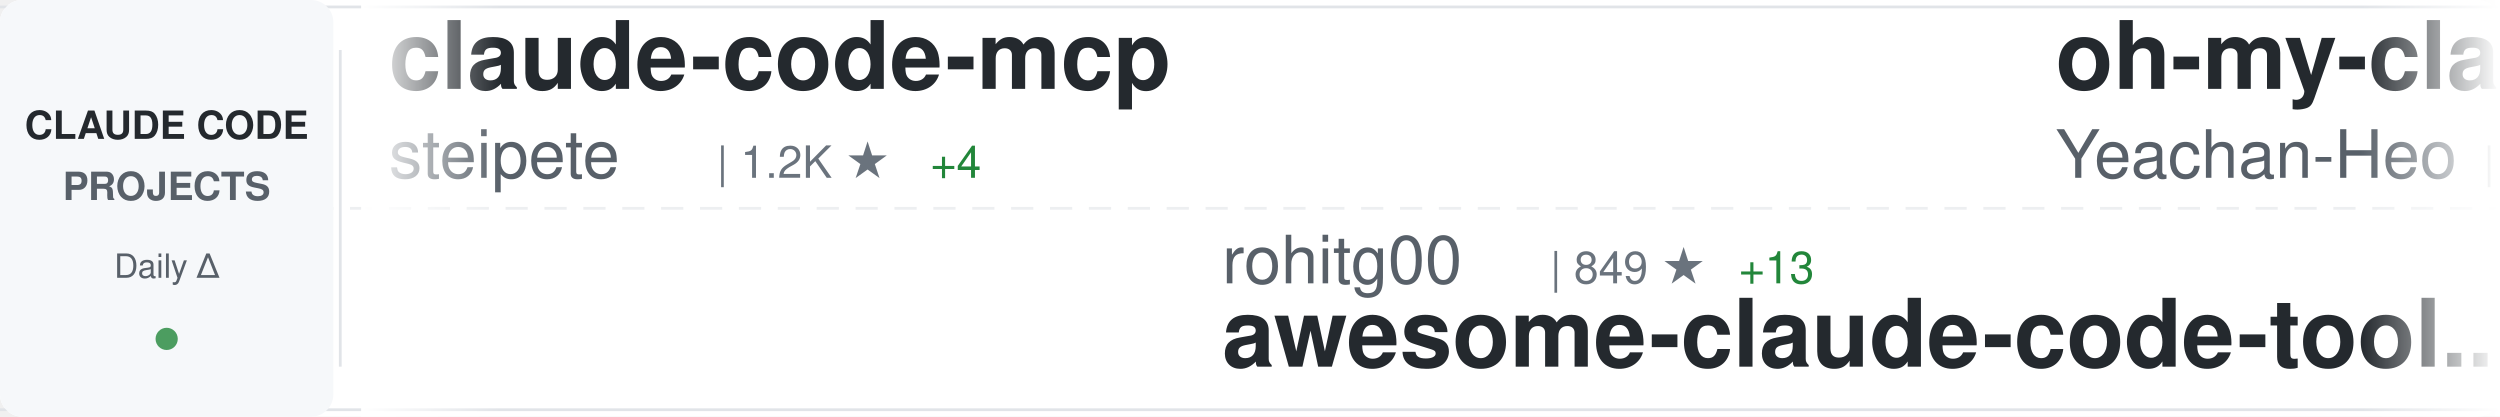
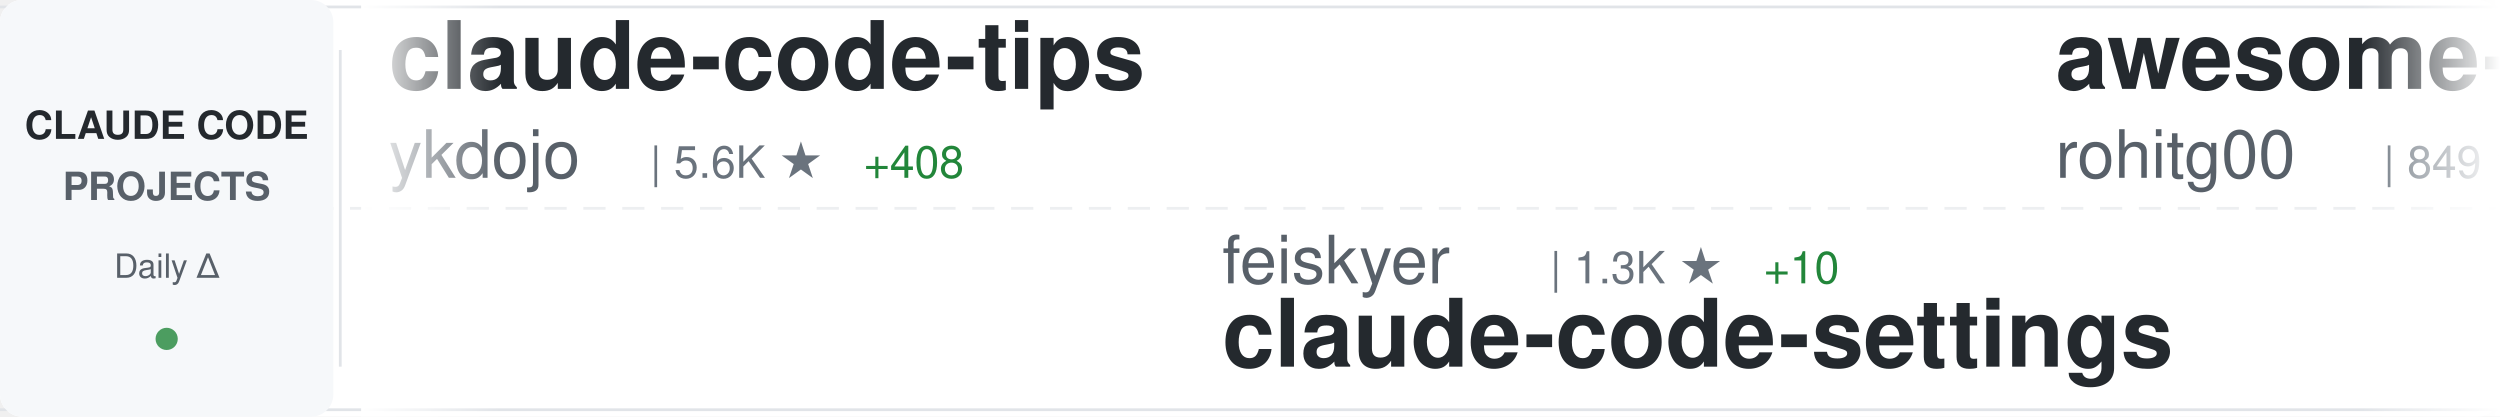
<svg xmlns="http://www.w3.org/2000/svg" width="900" height="150">
  <defs>
    <linearGradient id="awesomeLeftFade" x1="0%" y1="0%" x2="100%" y2="0%">
      <stop offset="0%" style="stop-color:#ffffff;stop-opacity:1" />
      <stop offset="100%" style="stop-color:#ffffff;stop-opacity:0" />
    </linearGradient>
    <linearGradient id="awesomeRightFade" x1="0%" y1="0%" x2="100%" y2="0%">
      <stop offset="0%" style="stop-color:#ffffff;stop-opacity:0" />
      <stop offset="100%" style="stop-color:#ffffff;stop-opacity:1" />
    </linearGradient>
  </defs>
  <rect width="900" height="150" fill="#ffffff" rx="8" />
  <rect x="0" y="2" width="900" height="1" fill="#e1e4e8" />
  <rect x="0" y="147" width="900" height="1" fill="#e1e4e8" />
  <line x1="0" y1="75" x2="900" y2="75" stroke="#e1e4e8" stroke-width="1" stroke-dasharray="8 6" opacity="0.6" />
  <rect x="0" y="0" width="120" height="150" fill="#f6f8fa" rx="8" />
  <text x="60" y="50" font-family="-apple-system, BlinkMacSystemFont, 'Segoe UI', Helvetica, Arial, sans-serif" font-size="14" font-weight="600" fill="#24292e" text-anchor="middle">CLAUDE CODE</text>
  <text x="60" y="72" font-family="-apple-system, BlinkMacSystemFont, 'Segoe UI', Helvetica, Arial, sans-serif" font-size="14" font-weight="600" fill="#586069" text-anchor="middle">PROJECTS</text>
  <text x="60" y="100" font-family="-apple-system, BlinkMacSystemFont, 'Segoe UI', Helvetica, Arial, sans-serif" font-size="12" font-weight="500" fill="#586069" text-anchor="middle">Daily Δ</text>
  <circle cx="60" cy="122" r="4" fill="#22863a" opacity="0.8" />
  <rect x="122" y="18" width="1" height="114" fill="#e1e4e8" />
  <clipPath id="awesomeTickerClip">
    <rect x="130" y="0" width="770" height="150" />
  </clipPath>
  <g clip-path="url(#awesomeTickerClip)">
    <g id="awesomeTickerItems">
      <animateTransform attributeName="transform" attributeType="XML" type="translate" from="0 0" to="-3000 0" dur="54s" repeatCount="indefinite" />
      <g transform="translate(0, 0)">
-         <text x="140" y="32" font-family="-apple-system, BlinkMacSystemFont, 'Segoe UI', Helvetica, Arial, sans-serif" font-size="34" font-weight="600" fill="#24292e">claude-code-mcp</text>
-         <text x="140" y="64" font-family="-apple-system, BlinkMacSystemFont, 'Segoe UI', Helvetica, Arial, sans-serif" font-size="24" font-weight="400" fill="#586069">steipete</text>
-         <text x="258" y="64" font-family="-apple-system, BlinkMacSystemFont, 'Segoe UI', Helvetica, Arial, sans-serif" font-size="16" font-weight="500" fill="#6a737d">| 1.2K ★</text>
-         <text x="335" y="64" font-family="-apple-system, BlinkMacSystemFont, 'Segoe UI', Helvetica, Arial, sans-serif" font-size="16" font-weight="500" fill="#22863a"> +4</text>
+         <text x="140" y="32" font-family="-apple-system, BlinkMacSystemFont, 'Segoe UI', Helvetica, Arial, sans-serif" font-size="34" font-weight="600" fill="#24292e">claude-code-tips</text>
+         <text x="140" y="64" font-family="-apple-system, BlinkMacSystemFont, 'Segoe UI', Helvetica, Arial, sans-serif" font-size="24" font-weight="400" fill="#586069">ykdojo</text>
+         <text x="234" y="64" font-family="-apple-system, BlinkMacSystemFont, 'Segoe UI', Helvetica, Arial, sans-serif" font-size="16" font-weight="500" fill="#6a737d">| 5.6K ★</text>
+         <text x="311" y="64" font-family="-apple-system, BlinkMacSystemFont, 'Segoe UI', Helvetica, Arial, sans-serif" font-size="16" font-weight="500" fill="#22863a"> +408</text>
      </g>
      <g transform="translate(300, 0)">
-         <text x="140" y="102" font-family="-apple-system, BlinkMacSystemFont, 'Segoe UI', Helvetica, Arial, sans-serif" font-size="24" font-weight="400" fill="#586069">rohitg00</text>
-         <text x="258" y="102" font-family="-apple-system, BlinkMacSystemFont, 'Segoe UI', Helvetica, Arial, sans-serif" font-size="16" font-weight="500" fill="#6a737d">| 849 ★</text>
-         <text x="326" y="102" font-family="-apple-system, BlinkMacSystemFont, 'Segoe UI', Helvetica, Arial, sans-serif" font-size="16" font-weight="500" fill="#22863a"> +13</text>
-         <text x="140" y="132" font-family="-apple-system, BlinkMacSystemFont, 'Segoe UI', Helvetica, Arial, sans-serif" font-size="34" font-weight="600" fill="#24292e">awesome-claude-code-tool...</text>
+         <text x="140" y="102" font-family="-apple-system, BlinkMacSystemFont, 'Segoe UI', Helvetica, Arial, sans-serif" font-size="24" font-weight="400" fill="#586069">feiskyer</text>
+         <text x="258" y="102" font-family="-apple-system, BlinkMacSystemFont, 'Segoe UI', Helvetica, Arial, sans-serif" font-size="16" font-weight="500" fill="#6a737d">| 1.3K ★</text>
+         <text x="335" y="102" font-family="-apple-system, BlinkMacSystemFont, 'Segoe UI', Helvetica, Arial, sans-serif" font-size="16" font-weight="500" fill="#22863a"> +10</text>
+         <text x="140" y="132" font-family="-apple-system, BlinkMacSystemFont, 'Segoe UI', Helvetica, Arial, sans-serif" font-size="34" font-weight="600" fill="#24292e">claude-code-settings</text>
      </g>
      <g transform="translate(600, 0)">
-         <text x="140" y="32" font-family="-apple-system, BlinkMacSystemFont, 'Segoe UI', Helvetica, Arial, sans-serif" font-size="34" font-weight="600" fill="#24292e">oh-my-claudecode</text>
-         <text x="140" y="64" font-family="-apple-system, BlinkMacSystemFont, 'Segoe UI', Helvetica, Arial, sans-serif" font-size="24" font-weight="400" fill="#586069">Yeachan-Heo</text>
-         <text x="294" y="64" font-family="-apple-system, BlinkMacSystemFont, 'Segoe UI', Helvetica, Arial, sans-serif" font-size="16" font-weight="500" fill="#6a737d">| 10.3K ★</text>
-         <text x="380" y="64" font-family="-apple-system, BlinkMacSystemFont, 'Segoe UI', Helvetica, Arial, sans-serif" font-size="16" font-weight="500" fill="#22863a"> +165</text>
+         <text x="140" y="32" font-family="-apple-system, BlinkMacSystemFont, 'Segoe UI', Helvetica, Arial, sans-serif" font-size="34" font-weight="600" fill="#24292e">awesome-claude-code-tool...</text>
+         <text x="140" y="64" font-family="-apple-system, BlinkMacSystemFont, 'Segoe UI', Helvetica, Arial, sans-serif" font-size="24" font-weight="400" fill="#586069">rohitg00</text>
+         <text x="258" y="64" font-family="-apple-system, BlinkMacSystemFont, 'Segoe UI', Helvetica, Arial, sans-serif" font-size="16" font-weight="500" fill="#6a737d">| 849 ★</text>
+         <text x="326" y="64" font-family="-apple-system, BlinkMacSystemFont, 'Segoe UI', Helvetica, Arial, sans-serif" font-size="16" font-weight="500" fill="#22863a"> +11</text>
      </g>
      <g transform="translate(900, 0)">
-         <text x="140" y="102" font-family="-apple-system, BlinkMacSystemFont, 'Segoe UI', Helvetica, Arial, sans-serif" font-size="24" font-weight="400" fill="#586069">PleasePrompto</text>
-         <text x="318" y="102" font-family="-apple-system, BlinkMacSystemFont, 'Segoe UI', Helvetica, Arial, sans-serif" font-size="16" font-weight="500" fill="#6a737d">| 4.7K ★</text>
-         <text x="395" y="102" font-family="-apple-system, BlinkMacSystemFont, 'Segoe UI', Helvetica, Arial, sans-serif" font-size="16" font-weight="500" fill="#22863a"> +34</text>
-         <text x="140" y="132" font-family="-apple-system, BlinkMacSystemFont, 'Segoe UI', Helvetica, Arial, sans-serif" font-size="34" font-weight="600" fill="#24292e">notebooklm-skill</text>
+         <text x="140" y="102" font-family="-apple-system, BlinkMacSystemFont, 'Segoe UI', Helvetica, Arial, sans-serif" font-size="24" font-weight="400" fill="#586069">anthropics</text>
+         <text x="282" y="102" font-family="-apple-system, BlinkMacSystemFont, 'Segoe UI', Helvetica, Arial, sans-serif" font-size="16" font-weight="500" fill="#6a737d">| 97.0K ★</text>
+         <text x="368" y="102" font-family="-apple-system, BlinkMacSystemFont, 'Segoe UI', Helvetica, Arial, sans-serif" font-size="16" font-weight="500" fill="#22863a"> +965</text>
+         <text x="140" y="132" font-family="-apple-system, BlinkMacSystemFont, 'Segoe UI', Helvetica, Arial, sans-serif" font-size="34" font-weight="600" fill="#24292e">skills</text>
      </g>
      <g transform="translate(1200, 0)">
-         <text x="140" y="32" font-family="-apple-system, BlinkMacSystemFont, 'Segoe UI', Helvetica, Arial, sans-serif" font-size="34" font-weight="600" fill="#24292e">learn-claude-code</text>
-         <text x="140" y="64" font-family="-apple-system, BlinkMacSystemFont, 'Segoe UI', Helvetica, Arial, sans-serif" font-size="24" font-weight="400" fill="#586069">shareAI-lab</text>
-         <text x="294" y="64" font-family="-apple-system, BlinkMacSystemFont, 'Segoe UI', Helvetica, Arial, sans-serif" font-size="16" font-weight="500" fill="#6a737d">| 32.1K ★</text>
-         <text x="380" y="64" font-family="-apple-system, BlinkMacSystemFont, 'Segoe UI', Helvetica, Arial, sans-serif" font-size="16" font-weight="500" fill="#22863a"> +1.7K</text>
+         <text x="140" y="32" font-family="-apple-system, BlinkMacSystemFont, 'Segoe UI', Helvetica, Arial, sans-serif" font-size="34" font-weight="600" fill="#24292e">Claude-Code</text>
+         <text x="140" y="64" font-family="-apple-system, BlinkMacSystemFont, 'Segoe UI', Helvetica, Arial, sans-serif" font-size="24" font-weight="400" fill="#586069">lyconear</text>
+         <text x="258" y="64" font-family="-apple-system, BlinkMacSystemFont, 'Segoe UI', Helvetica, Arial, sans-serif" font-size="16" font-weight="500" fill="#6a737d">| 4 ★</text>
      </g>
      <g transform="translate(1500, 0)">
-         <text x="140" y="102" font-family="-apple-system, BlinkMacSystemFont, 'Segoe UI', Helvetica, Arial, sans-serif" font-size="24" font-weight="400" fill="#586069">ykdojo</text>
-         <text x="234" y="102" font-family="-apple-system, BlinkMacSystemFont, 'Segoe UI', Helvetica, Arial, sans-serif" font-size="16" font-weight="500" fill="#6a737d">| 5.5K ★</text>
-         <text x="311" y="102" font-family="-apple-system, BlinkMacSystemFont, 'Segoe UI', Helvetica, Arial, sans-serif" font-size="16" font-weight="500" fill="#22863a"> +357</text>
-         <text x="140" y="132" font-family="-apple-system, BlinkMacSystemFont, 'Segoe UI', Helvetica, Arial, sans-serif" font-size="34" font-weight="600" fill="#24292e">claude-code-tips</text>
+         <text x="140" y="102" font-family="-apple-system, BlinkMacSystemFont, 'Segoe UI', Helvetica, Arial, sans-serif" font-size="24" font-weight="400" fill="#586069">edmund-io</text>
+         <text x="270" y="102" font-family="-apple-system, BlinkMacSystemFont, 'Segoe UI', Helvetica, Arial, sans-serif" font-size="16" font-weight="500" fill="#6a737d">| 1.3K ★</text>
+         <text x="347" y="102" font-family="-apple-system, BlinkMacSystemFont, 'Segoe UI', Helvetica, Arial, sans-serif" font-size="16" font-weight="500" fill="#22863a"> +4</text>
+         <text x="140" y="132" font-family="-apple-system, BlinkMacSystemFont, 'Segoe UI', Helvetica, Arial, sans-serif" font-size="34" font-weight="600" fill="#24292e">edmunds-claude-code</text>
      </g>
      <g transform="translate(1800, 0)">
-         <text x="140" y="32" font-family="-apple-system, BlinkMacSystemFont, 'Segoe UI', Helvetica, Arial, sans-serif" font-size="34" font-weight="600" fill="#24292e">edmunds-claude-code</text>
-         <text x="140" y="64" font-family="-apple-system, BlinkMacSystemFont, 'Segoe UI', Helvetica, Arial, sans-serif" font-size="24" font-weight="400" fill="#586069">edmund-io</text>
-         <text x="270" y="64" font-family="-apple-system, BlinkMacSystemFont, 'Segoe UI', Helvetica, Arial, sans-serif" font-size="16" font-weight="500" fill="#6a737d">| 1.3K ★</text>
-         <text x="347" y="64" font-family="-apple-system, BlinkMacSystemFont, 'Segoe UI', Helvetica, Arial, sans-serif" font-size="16" font-weight="500" fill="#22863a"> +5</text>
+         <text x="140" y="32" font-family="-apple-system, BlinkMacSystemFont, 'Segoe UI', Helvetica, Arial, sans-serif" font-size="34" font-weight="600" fill="#24292e">claude-code-showcase</text>
+         <text x="140" y="64" font-family="-apple-system, BlinkMacSystemFont, 'Segoe UI', Helvetica, Arial, sans-serif" font-size="24" font-weight="400" fill="#586069">ChrisWiles</text>
+         <text x="282" y="64" font-family="-apple-system, BlinkMacSystemFont, 'Segoe UI', Helvetica, Arial, sans-serif" font-size="16" font-weight="500" fill="#6a737d">| 5.5K ★</text>
+         <text x="359" y="64" font-family="-apple-system, BlinkMacSystemFont, 'Segoe UI', Helvetica, Arial, sans-serif" font-size="16" font-weight="500" fill="#22863a"> +1</text>
      </g>
      <g transform="translate(2100, 0)">
-         <text x="140" y="102" font-family="-apple-system, BlinkMacSystemFont, 'Segoe UI', Helvetica, Arial, sans-serif" font-size="24" font-weight="400" fill="#586069">trailofbits</text>
-         <text x="294" y="102" font-family="-apple-system, BlinkMacSystemFont, 'Segoe UI', Helvetica, Arial, sans-serif" font-size="16" font-weight="500" fill="#6a737d">| 1.6K ★</text>
-         <text x="371" y="102" font-family="-apple-system, BlinkMacSystemFont, 'Segoe UI', Helvetica, Arial, sans-serif" font-size="16" font-weight="500" fill="#22863a"> +4</text>
-         <text x="140" y="132" font-family="-apple-system, BlinkMacSystemFont, 'Segoe UI', Helvetica, Arial, sans-serif" font-size="34" font-weight="600" fill="#24292e">claude-code-config</text>
+         <text x="140" y="102" font-family="-apple-system, BlinkMacSystemFont, 'Segoe UI', Helvetica, Arial, sans-serif" font-size="24" font-weight="400" fill="#586069">qwibitai</text>
+         <text x="258" y="102" font-family="-apple-system, BlinkMacSystemFont, 'Segoe UI', Helvetica, Arial, sans-serif" font-size="16" font-weight="500" fill="#6a737d">| 24.1K ★</text>
+         <text x="344" y="102" font-family="-apple-system, BlinkMacSystemFont, 'Segoe UI', Helvetica, Arial, sans-serif" font-size="16" font-weight="500" fill="#22863a"> +281</text>
+         <text x="140" y="132" font-family="-apple-system, BlinkMacSystemFont, 'Segoe UI', Helvetica, Arial, sans-serif" font-size="34" font-weight="600" fill="#24292e">nanoclaw</text>
      </g>
      <g transform="translate(2400, 0)">
-         <text x="140" y="32" font-family="-apple-system, BlinkMacSystemFont, 'Segoe UI', Helvetica, Arial, sans-serif" font-size="34" font-weight="600" fill="#24292e">awesome-claude-code-suba...</text>
-         <text x="140" y="64" font-family="-apple-system, BlinkMacSystemFont, 'Segoe UI', Helvetica, Arial, sans-serif" font-size="24" font-weight="400" fill="#586069">VoltAgent</text>
-         <text x="270" y="64" font-family="-apple-system, BlinkMacSystemFont, 'Segoe UI', Helvetica, Arial, sans-serif" font-size="16" font-weight="500" fill="#6a737d">| 14.3K ★</text>
-         <text x="356" y="64" font-family="-apple-system, BlinkMacSystemFont, 'Segoe UI', Helvetica, Arial, sans-serif" font-size="16" font-weight="500" fill="#22863a"> +114</text>
+         <text x="140" y="32" font-family="-apple-system, BlinkMacSystemFont, 'Segoe UI', Helvetica, Arial, sans-serif" font-size="34" font-weight="600" fill="#24292e">claude-skills</text>
+         <text x="140" y="64" font-family="-apple-system, BlinkMacSystemFont, 'Segoe UI', Helvetica, Arial, sans-serif" font-size="24" font-weight="400" fill="#586069">alirezarezvani</text>
+         <text x="330" y="64" font-family="-apple-system, BlinkMacSystemFont, 'Segoe UI', Helvetica, Arial, sans-serif" font-size="16" font-weight="500" fill="#6a737d">| 5.8K ★</text>
+         <text x="407" y="64" font-family="-apple-system, BlinkMacSystemFont, 'Segoe UI', Helvetica, Arial, sans-serif" font-size="16" font-weight="500" fill="#22863a"> +238</text>
      </g>
      <g transform="translate(2700, 0)">
-         <text x="140" y="102" font-family="-apple-system, BlinkMacSystemFont, 'Segoe UI', Helvetica, Arial, sans-serif" font-size="24" font-weight="400" fill="#586069">kodu-ai</text>
-         <text x="246" y="102" font-family="-apple-system, BlinkMacSystemFont, 'Segoe UI', Helvetica, Arial, sans-serif" font-size="16" font-weight="500" fill="#6a737d">| 5.3K ★</text>
-         <text x="323" y="102" font-family="-apple-system, BlinkMacSystemFont, 'Segoe UI', Helvetica, Arial, sans-serif" font-size="16" font-weight="500" fill="#22863a"> +1</text>
-         <text x="140" y="132" font-family="-apple-system, BlinkMacSystemFont, 'Segoe UI', Helvetica, Arial, sans-serif" font-size="34" font-weight="600" fill="#24292e">claude-coder</text>
+         <text x="140" y="102" font-family="-apple-system, BlinkMacSystemFont, 'Segoe UI', Helvetica, Arial, sans-serif" font-size="24" font-weight="400" fill="#586069">EveryInc</text>
+         <text x="258" y="102" font-family="-apple-system, BlinkMacSystemFont, 'Segoe UI', Helvetica, Arial, sans-serif" font-size="16" font-weight="500" fill="#6a737d">| 10.6K ★</text>
+         <text x="344" y="102" font-family="-apple-system, BlinkMacSystemFont, 'Segoe UI', Helvetica, Arial, sans-serif" font-size="16" font-weight="500" fill="#22863a"> +55</text>
+         <text x="140" y="132" font-family="-apple-system, BlinkMacSystemFont, 'Segoe UI', Helvetica, Arial, sans-serif" font-size="34" font-weight="600" fill="#24292e">compound-engineering-plu...</text>
      </g>
      <g transform="translate(3000, 0)">
-         <text x="140" y="32" font-family="-apple-system, BlinkMacSystemFont, 'Segoe UI', Helvetica, Arial, sans-serif" font-size="34" font-weight="600" fill="#24292e">claude-code-mcp</text>
-         <text x="140" y="64" font-family="-apple-system, BlinkMacSystemFont, 'Segoe UI', Helvetica, Arial, sans-serif" font-size="24" font-weight="400" fill="#586069">steipete</text>
-         <text x="258" y="64" font-family="-apple-system, BlinkMacSystemFont, 'Segoe UI', Helvetica, Arial, sans-serif" font-size="16" font-weight="500" fill="#6a737d">| 1.2K ★</text>
-         <text x="335" y="64" font-family="-apple-system, BlinkMacSystemFont, 'Segoe UI', Helvetica, Arial, sans-serif" font-size="16" font-weight="500" fill="#22863a"> +4</text>
+         <text x="140" y="32" font-family="-apple-system, BlinkMacSystemFont, 'Segoe UI', Helvetica, Arial, sans-serif" font-size="34" font-weight="600" fill="#24292e">claude-code-tips</text>
+         <text x="140" y="64" font-family="-apple-system, BlinkMacSystemFont, 'Segoe UI', Helvetica, Arial, sans-serif" font-size="24" font-weight="400" fill="#586069">ykdojo</text>
+         <text x="234" y="64" font-family="-apple-system, BlinkMacSystemFont, 'Segoe UI', Helvetica, Arial, sans-serif" font-size="16" font-weight="500" fill="#6a737d">| 5.6K ★</text>
+         <text x="311" y="64" font-family="-apple-system, BlinkMacSystemFont, 'Segoe UI', Helvetica, Arial, sans-serif" font-size="16" font-weight="500" fill="#22863a"> +408</text>
      </g>
      <g transform="translate(3300, 0)">
-         <text x="140" y="102" font-family="-apple-system, BlinkMacSystemFont, 'Segoe UI', Helvetica, Arial, sans-serif" font-size="24" font-weight="400" fill="#586069">rohitg00</text>
-         <text x="258" y="102" font-family="-apple-system, BlinkMacSystemFont, 'Segoe UI', Helvetica, Arial, sans-serif" font-size="16" font-weight="500" fill="#6a737d">| 849 ★</text>
-         <text x="326" y="102" font-family="-apple-system, BlinkMacSystemFont, 'Segoe UI', Helvetica, Arial, sans-serif" font-size="16" font-weight="500" fill="#22863a"> +13</text>
-         <text x="140" y="132" font-family="-apple-system, BlinkMacSystemFont, 'Segoe UI', Helvetica, Arial, sans-serif" font-size="34" font-weight="600" fill="#24292e">awesome-claude-code-tool...</text>
+         <text x="140" y="102" font-family="-apple-system, BlinkMacSystemFont, 'Segoe UI', Helvetica, Arial, sans-serif" font-size="24" font-weight="400" fill="#586069">feiskyer</text>
+         <text x="258" y="102" font-family="-apple-system, BlinkMacSystemFont, 'Segoe UI', Helvetica, Arial, sans-serif" font-size="16" font-weight="500" fill="#6a737d">| 1.3K ★</text>
+         <text x="335" y="102" font-family="-apple-system, BlinkMacSystemFont, 'Segoe UI', Helvetica, Arial, sans-serif" font-size="16" font-weight="500" fill="#22863a"> +10</text>
+         <text x="140" y="132" font-family="-apple-system, BlinkMacSystemFont, 'Segoe UI', Helvetica, Arial, sans-serif" font-size="34" font-weight="600" fill="#24292e">claude-code-settings</text>
      </g>
      <g transform="translate(3600, 0)">
-         <text x="140" y="32" font-family="-apple-system, BlinkMacSystemFont, 'Segoe UI', Helvetica, Arial, sans-serif" font-size="34" font-weight="600" fill="#24292e">oh-my-claudecode</text>
-         <text x="140" y="64" font-family="-apple-system, BlinkMacSystemFont, 'Segoe UI', Helvetica, Arial, sans-serif" font-size="24" font-weight="400" fill="#586069">Yeachan-Heo</text>
-         <text x="294" y="64" font-family="-apple-system, BlinkMacSystemFont, 'Segoe UI', Helvetica, Arial, sans-serif" font-size="16" font-weight="500" fill="#6a737d">| 10.3K ★</text>
-         <text x="380" y="64" font-family="-apple-system, BlinkMacSystemFont, 'Segoe UI', Helvetica, Arial, sans-serif" font-size="16" font-weight="500" fill="#22863a"> +165</text>
+         <text x="140" y="32" font-family="-apple-system, BlinkMacSystemFont, 'Segoe UI', Helvetica, Arial, sans-serif" font-size="34" font-weight="600" fill="#24292e">awesome-claude-code-tool...</text>
+         <text x="140" y="64" font-family="-apple-system, BlinkMacSystemFont, 'Segoe UI', Helvetica, Arial, sans-serif" font-size="24" font-weight="400" fill="#586069">rohitg00</text>
+         <text x="258" y="64" font-family="-apple-system, BlinkMacSystemFont, 'Segoe UI', Helvetica, Arial, sans-serif" font-size="16" font-weight="500" fill="#6a737d">| 849 ★</text>
+         <text x="326" y="64" font-family="-apple-system, BlinkMacSystemFont, 'Segoe UI', Helvetica, Arial, sans-serif" font-size="16" font-weight="500" fill="#22863a"> +11</text>
      </g>
      <g transform="translate(3900, 0)">
-         <text x="140" y="102" font-family="-apple-system, BlinkMacSystemFont, 'Segoe UI', Helvetica, Arial, sans-serif" font-size="24" font-weight="400" fill="#586069">PleasePrompto</text>
-         <text x="318" y="102" font-family="-apple-system, BlinkMacSystemFont, 'Segoe UI', Helvetica, Arial, sans-serif" font-size="16" font-weight="500" fill="#6a737d">| 4.7K ★</text>
-         <text x="395" y="102" font-family="-apple-system, BlinkMacSystemFont, 'Segoe UI', Helvetica, Arial, sans-serif" font-size="16" font-weight="500" fill="#22863a"> +34</text>
-         <text x="140" y="132" font-family="-apple-system, BlinkMacSystemFont, 'Segoe UI', Helvetica, Arial, sans-serif" font-size="34" font-weight="600" fill="#24292e">notebooklm-skill</text>
+         <text x="140" y="102" font-family="-apple-system, BlinkMacSystemFont, 'Segoe UI', Helvetica, Arial, sans-serif" font-size="24" font-weight="400" fill="#586069">anthropics</text>
+         <text x="282" y="102" font-family="-apple-system, BlinkMacSystemFont, 'Segoe UI', Helvetica, Arial, sans-serif" font-size="16" font-weight="500" fill="#6a737d">| 97.0K ★</text>
+         <text x="368" y="102" font-family="-apple-system, BlinkMacSystemFont, 'Segoe UI', Helvetica, Arial, sans-serif" font-size="16" font-weight="500" fill="#22863a"> +965</text>
+         <text x="140" y="132" font-family="-apple-system, BlinkMacSystemFont, 'Segoe UI', Helvetica, Arial, sans-serif" font-size="34" font-weight="600" fill="#24292e">skills</text>
      </g>
    </g>
  </g>
  <rect x="130" y="0" width="50" height="150" fill="url(#awesomeLeftFade)" />
  <rect x="850" y="0" width="50" height="150" fill="url(#awesomeRightFade)" />
</svg>
